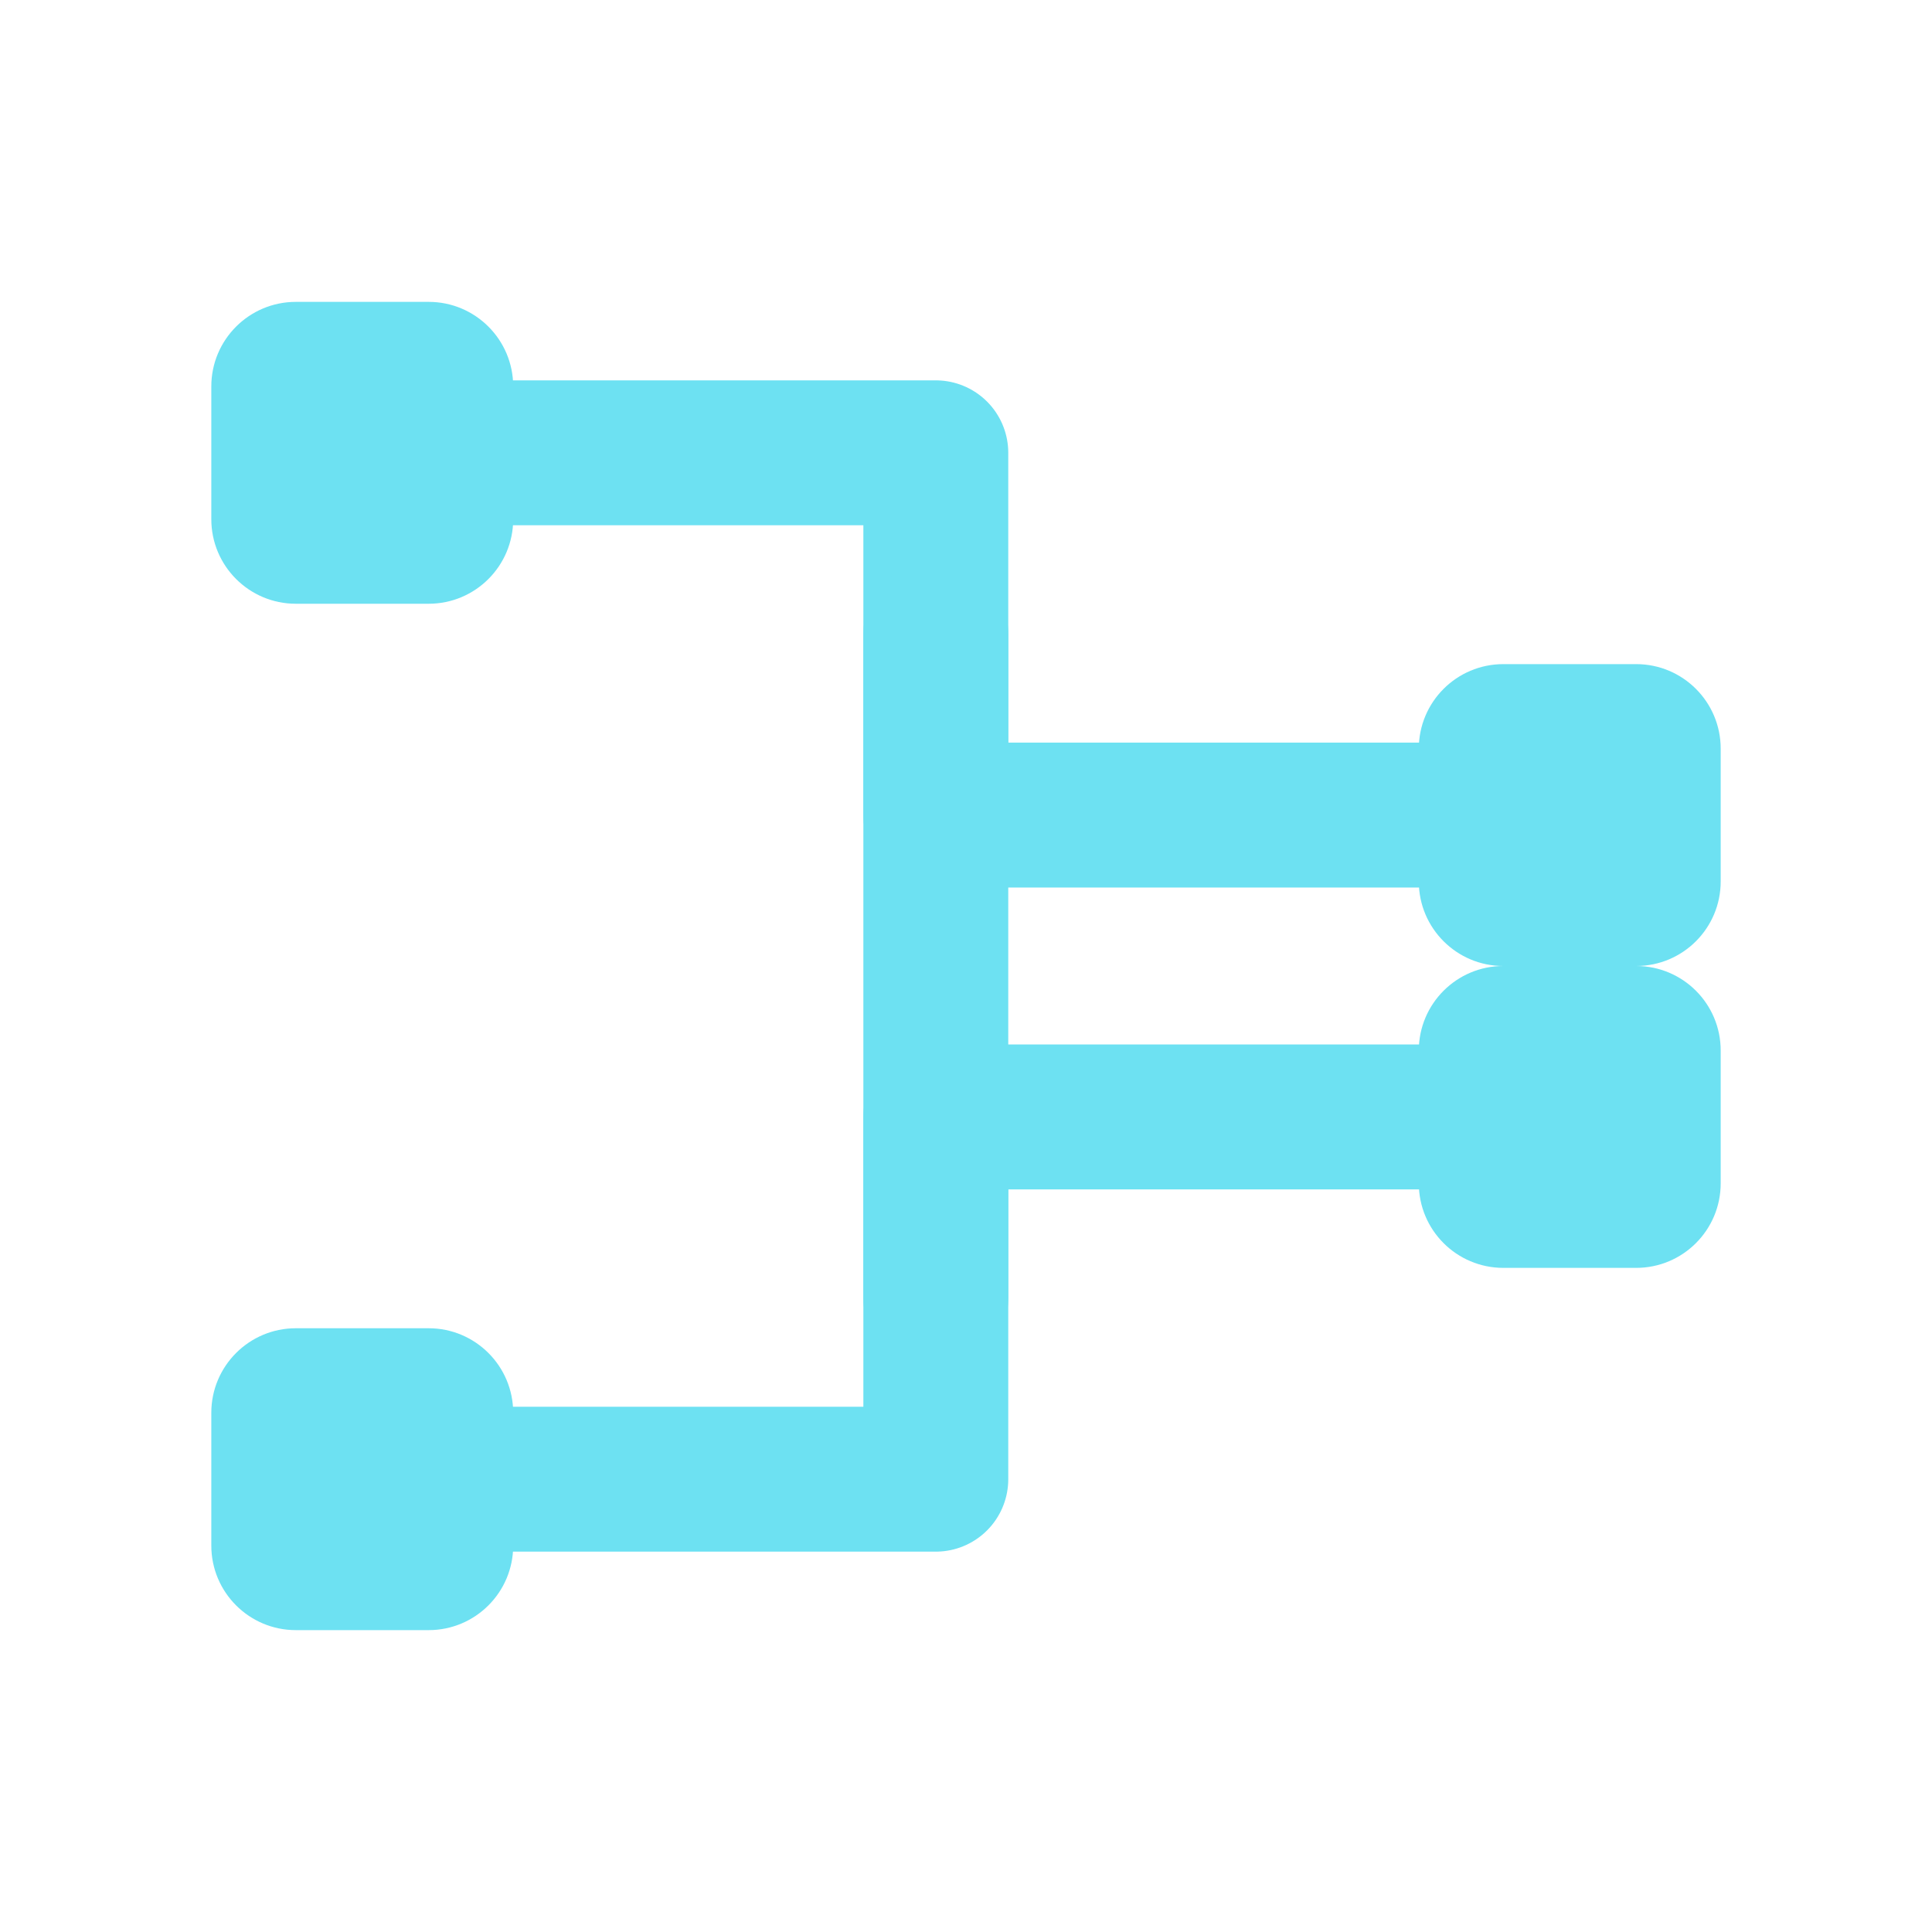
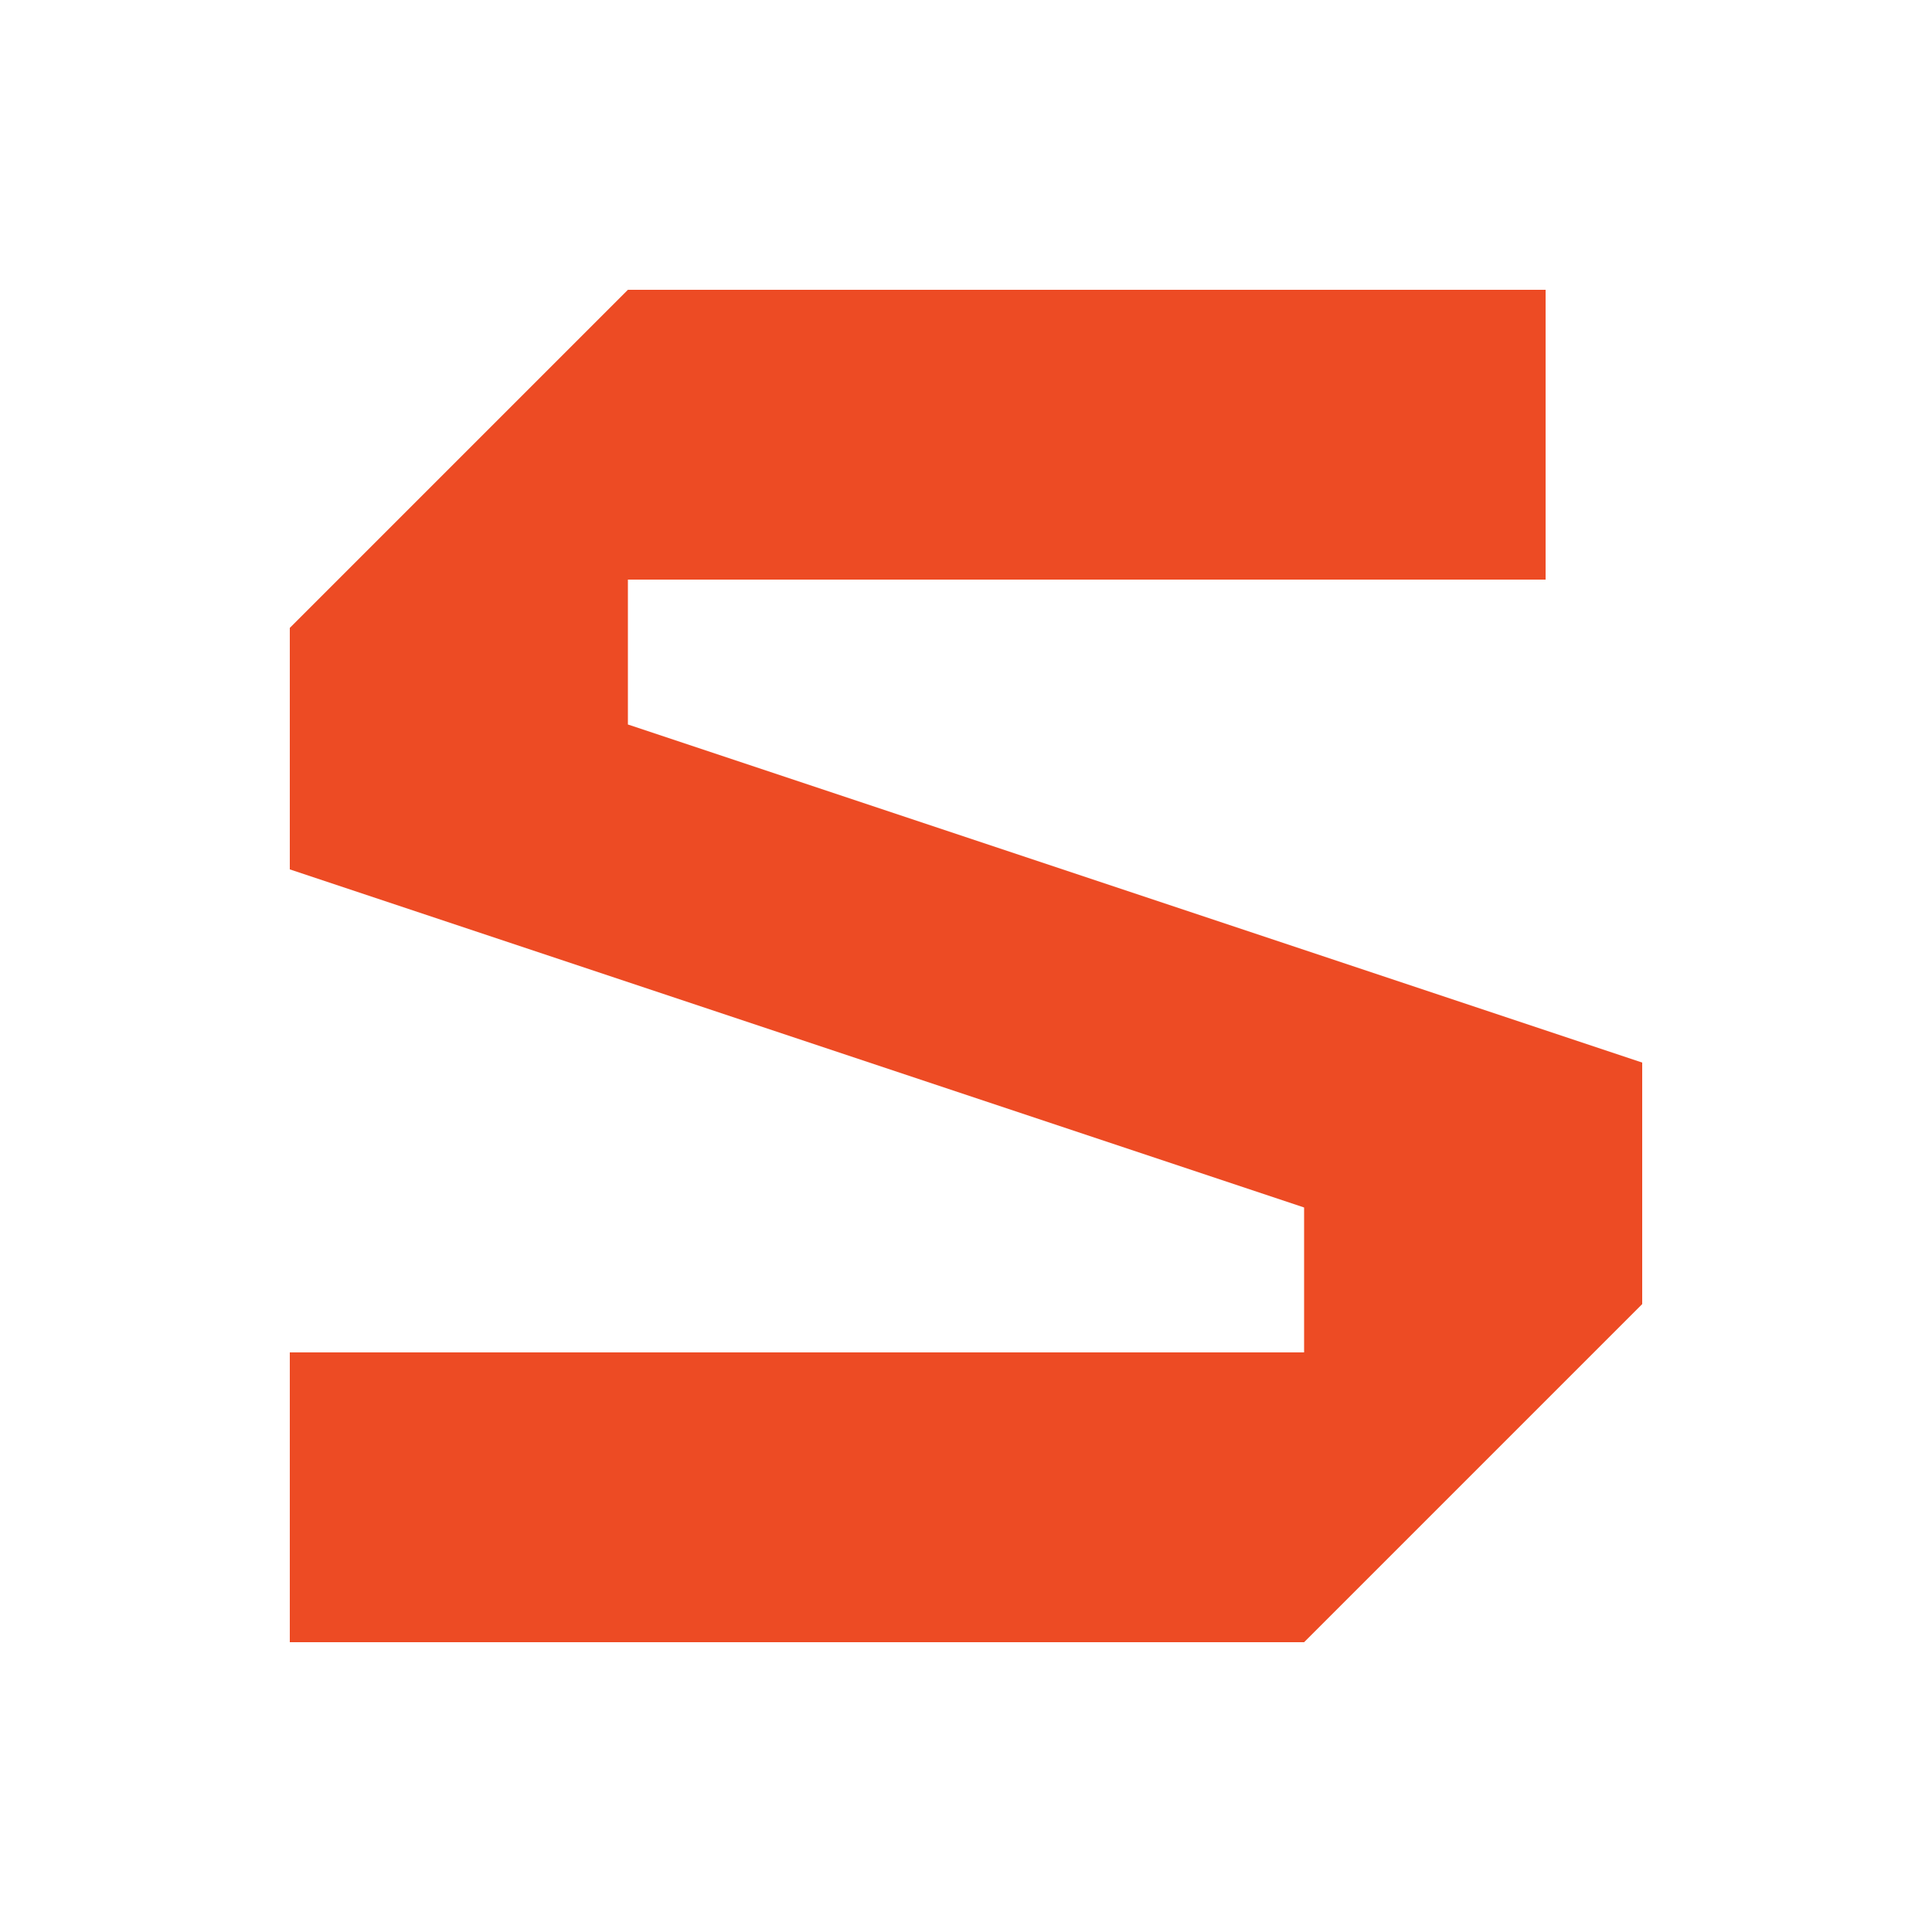
- <svg xmlns="http://www.w3.org/2000/svg" width="32" height="32" viewBox="0 0 32 32" fill="none">
-   <path d="M6 7.5h9.5v6H26M6 24.5h9.5v-6H26" stroke="#6DE1F2" stroke-width="2.4" stroke-linecap="round" stroke-linejoin="round" />
-   <path d="M15.5 10.5v11" stroke="#6DE1F2" stroke-width="2.4" stroke-linecap="round" />
-   <rect x="3.5" y="5" width="5" height="5" rx="1.4" fill="#6DE1F2" />
-   <rect x="23.5" y="11" width="5" height="5" rx="1.4" fill="#6DE1F2" />
-   <rect x="3.5" y="22" width="5" height="5" rx="1.4" fill="#6DE1F2" />
-   <rect x="23.5" y="16" width="5" height="5" rx="1.4" fill="#6DE1F2" />
+ <svg xmlns="http://www.w3.org/2000/svg" viewBox="0 0 40 40" fill="none">
+   <path d="M32 6H13L6 13V18L27 25V28H6V34H27L34 27V22L13 15V12H32V6Z" fill="#ED4B24" />
</svg>
